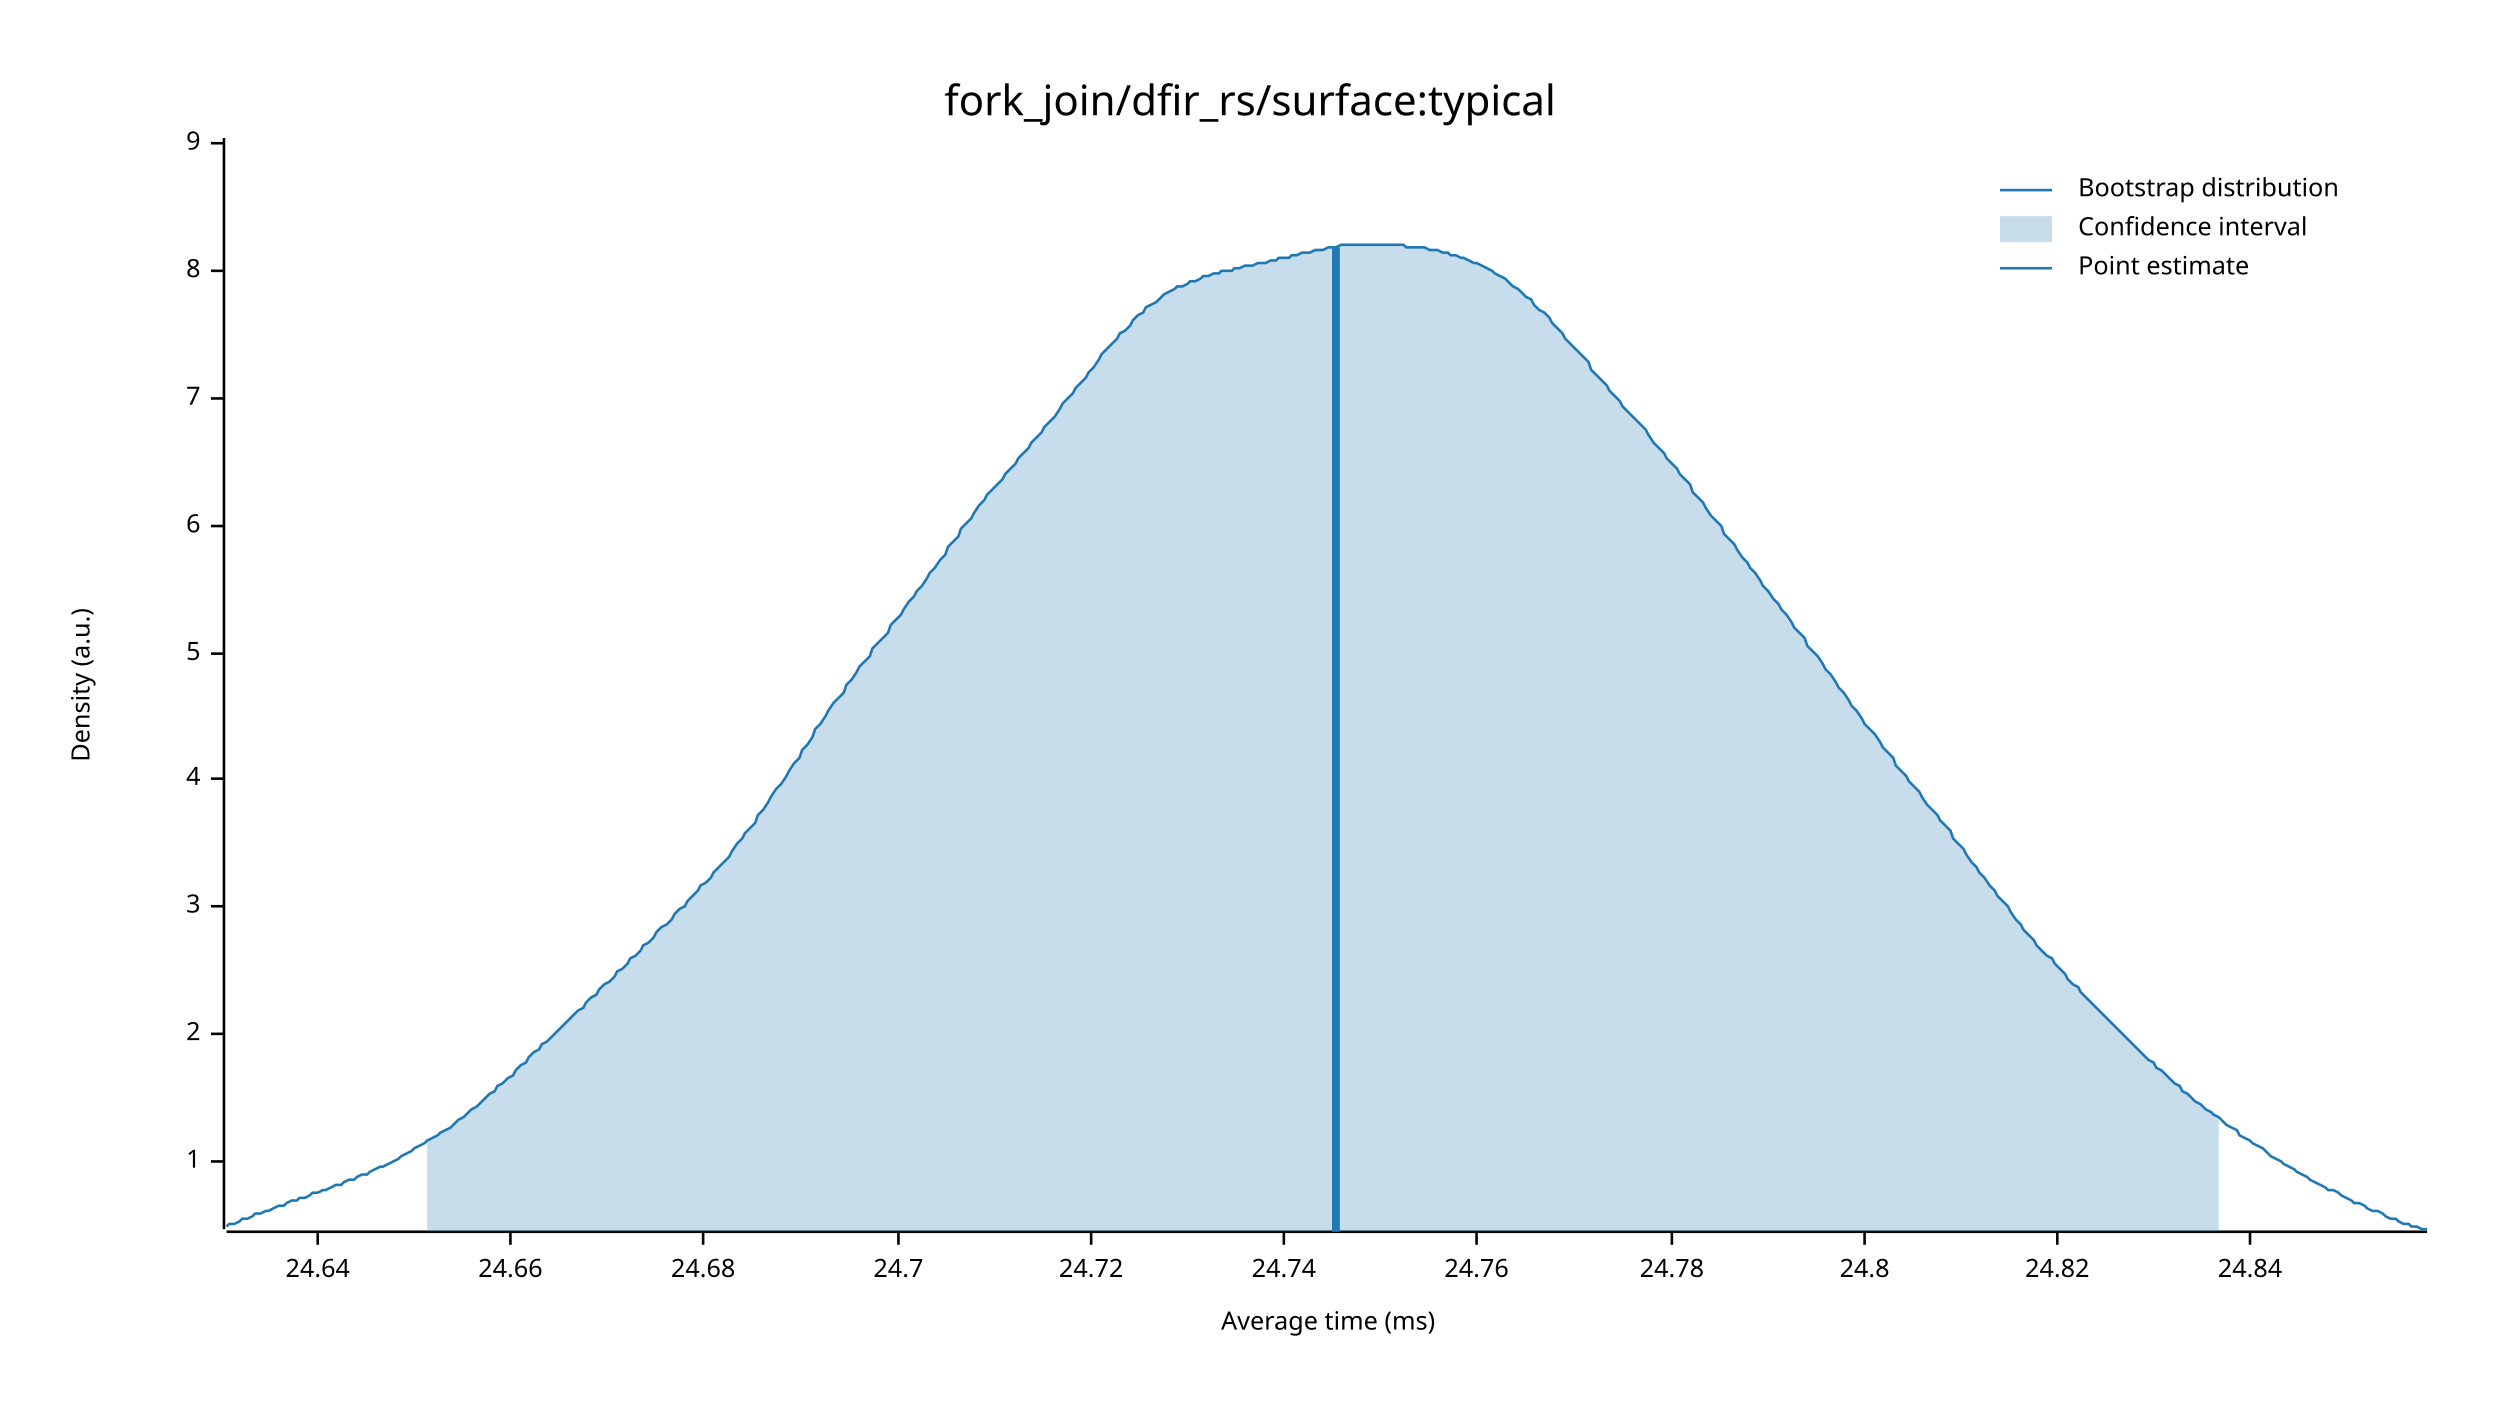
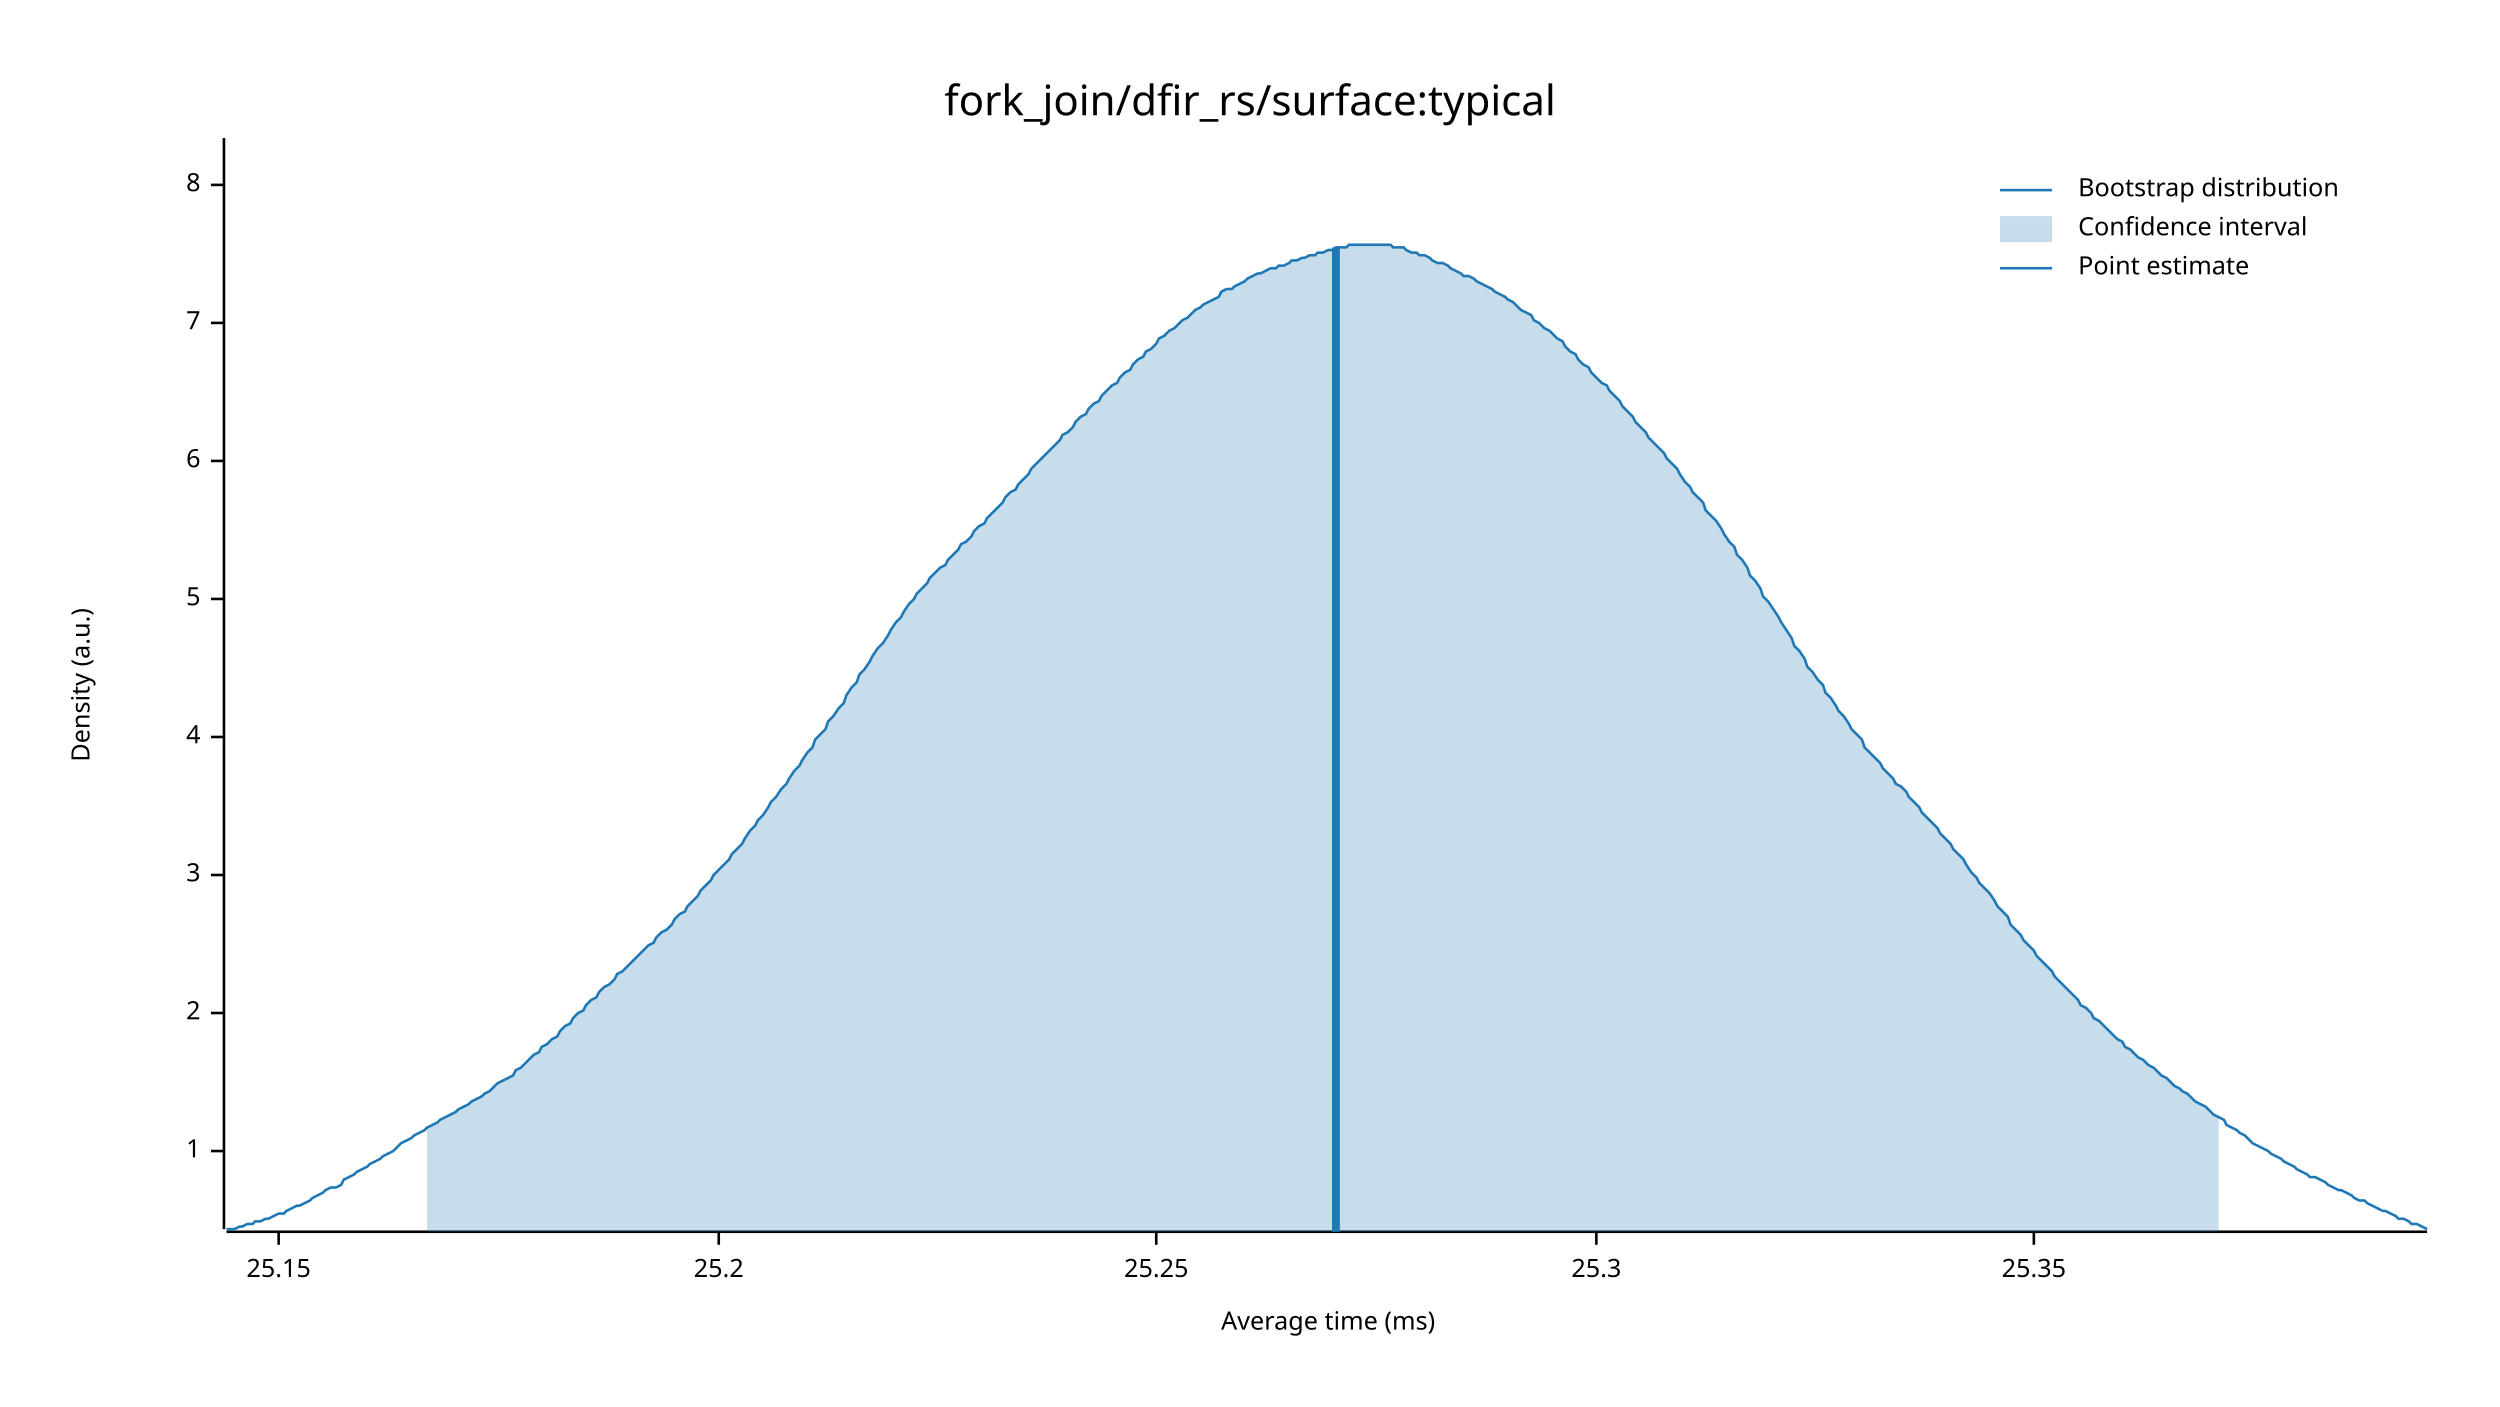
<svg xmlns="http://www.w3.org/2000/svg" width="960" height="540" viewBox="0 0 960 540">
  <text x="480" y="32" dy="0.76em" text-anchor="middle" font-family="sans-serif" font-size="16.129" opacity="1" fill="#000000">
fork_join/dfir_rs/surface:typical
</text>
  <text x="27" y="263" dy="0.76em" text-anchor="middle" font-family="sans-serif" font-size="9.677" opacity="1" fill="#000000" transform="rotate(270, 27, 263)">
Density (a.u.)
</text>
  <text x="510" y="513" dy="-0.5ex" text-anchor="middle" font-family="sans-serif" font-size="9.677" opacity="1" fill="#000000">
Average time (ms)
</text>
  <polyline fill="none" opacity="1" stroke="#000000" stroke-width="1" points="86,53 86,472 " />
-   <text x="77" y="446" dy="0.5ex" text-anchor="end" font-family="sans-serif" font-size="9.677" opacity="1" fill="#000000">
+   <text x="77" y="442" dy="0.5ex" text-anchor="end" font-family="sans-serif" font-size="9.677" opacity="1" fill="#000000">
1
</text>
-   <polyline fill="none" opacity="1" stroke="#000000" stroke-width="1" points="81,446 86,446 " />
-   <text x="77" y="397" dy="0.5ex" text-anchor="end" font-family="sans-serif" font-size="9.677" opacity="1" fill="#000000">
+   <polyline fill="none" opacity="1" stroke="#000000" stroke-width="1" points="81,442 86,442 " />
+   <text x="77" y="389" dy="0.5ex" text-anchor="end" font-family="sans-serif" font-size="9.677" opacity="1" fill="#000000">
2
</text>
-   <polyline fill="none" opacity="1" stroke="#000000" stroke-width="1" points="81,397 86,397 " />
-   <text x="77" y="348" dy="0.5ex" text-anchor="end" font-family="sans-serif" font-size="9.677" opacity="1" fill="#000000">
+   <polyline fill="none" opacity="1" stroke="#000000" stroke-width="1" points="81,389 86,389 " />
+   <text x="77" y="336" dy="0.5ex" text-anchor="end" font-family="sans-serif" font-size="9.677" opacity="1" fill="#000000">
3
</text>
-   <polyline fill="none" opacity="1" stroke="#000000" stroke-width="1" points="81,348 86,348 " />
-   <text x="77" y="299" dy="0.5ex" text-anchor="end" font-family="sans-serif" font-size="9.677" opacity="1" fill="#000000">
+   <polyline fill="none" opacity="1" stroke="#000000" stroke-width="1" points="81,336 86,336 " />
+   <text x="77" y="283" dy="0.5ex" text-anchor="end" font-family="sans-serif" font-size="9.677" opacity="1" fill="#000000">
4
</text>
-   <polyline fill="none" opacity="1" stroke="#000000" stroke-width="1" points="81,299 86,299 " />
-   <text x="77" y="251" dy="0.5ex" text-anchor="end" font-family="sans-serif" font-size="9.677" opacity="1" fill="#000000">
+   <polyline fill="none" opacity="1" stroke="#000000" stroke-width="1" points="81,283 86,283 " />
+   <text x="77" y="230" dy="0.5ex" text-anchor="end" font-family="sans-serif" font-size="9.677" opacity="1" fill="#000000">
5
</text>
-   <polyline fill="none" opacity="1" stroke="#000000" stroke-width="1" points="81,251 86,251 " />
-   <text x="77" y="202" dy="0.5ex" text-anchor="end" font-family="sans-serif" font-size="9.677" opacity="1" fill="#000000">
+   <polyline fill="none" opacity="1" stroke="#000000" stroke-width="1" points="81,230 86,230 " />
+   <text x="77" y="177" dy="0.5ex" text-anchor="end" font-family="sans-serif" font-size="9.677" opacity="1" fill="#000000">
6
</text>
-   <polyline fill="none" opacity="1" stroke="#000000" stroke-width="1" points="81,202 86,202 " />
-   <text x="77" y="153" dy="0.5ex" text-anchor="end" font-family="sans-serif" font-size="9.677" opacity="1" fill="#000000">
+   <polyline fill="none" opacity="1" stroke="#000000" stroke-width="1" points="81,177 86,177 " />
+   <text x="77" y="124" dy="0.5ex" text-anchor="end" font-family="sans-serif" font-size="9.677" opacity="1" fill="#000000">
7
</text>
-   <polyline fill="none" opacity="1" stroke="#000000" stroke-width="1" points="81,153 86,153 " />
-   <text x="77" y="104" dy="0.5ex" text-anchor="end" font-family="sans-serif" font-size="9.677" opacity="1" fill="#000000">
+   <polyline fill="none" opacity="1" stroke="#000000" stroke-width="1" points="81,124 86,124 " />
+   <text x="77" y="71" dy="0.5ex" text-anchor="end" font-family="sans-serif" font-size="9.677" opacity="1" fill="#000000">
8
</text>
-   <polyline fill="none" opacity="1" stroke="#000000" stroke-width="1" points="81,104 86,104 " />
-   <text x="77" y="55" dy="0.5ex" text-anchor="end" font-family="sans-serif" font-size="9.677" opacity="1" fill="#000000">
- 9
+   <polyline fill="none" opacity="1" stroke="#000000" stroke-width="1" points="81,71 86,71 " />
+   <polyline fill="none" opacity="1" stroke="#000000" stroke-width="1" points="87,473 932,473 " />
+   <text x="107" y="483" dy="0.76em" text-anchor="middle" font-family="sans-serif" font-size="9.677" opacity="1" fill="#000000">
+ 25.15
</text>
-   <polyline fill="none" opacity="1" stroke="#000000" stroke-width="1" points="81,55 86,55 " />
-   <polyline fill="none" opacity="1" stroke="#000000" stroke-width="1" points="87,473 932,473 " />
-   <text x="122" y="483" dy="0.76em" text-anchor="middle" font-family="sans-serif" font-size="9.677" opacity="1" fill="#000000">
- 24.64
+   <polyline fill="none" opacity="1" stroke="#000000" stroke-width="1" points="107,473 107,478 " />
+   <text x="276" y="483" dy="0.76em" text-anchor="middle" font-family="sans-serif" font-size="9.677" opacity="1" fill="#000000">
+ 25.2
</text>
-   <polyline fill="none" opacity="1" stroke="#000000" stroke-width="1" points="122,473 122,478 " />
-   <text x="196" y="483" dy="0.76em" text-anchor="middle" font-family="sans-serif" font-size="9.677" opacity="1" fill="#000000">
- 24.66
+   <polyline fill="none" opacity="1" stroke="#000000" stroke-width="1" points="276,473 276,478 " />
+   <text x="444" y="483" dy="0.76em" text-anchor="middle" font-family="sans-serif" font-size="9.677" opacity="1" fill="#000000">
+ 25.25
</text>
-   <polyline fill="none" opacity="1" stroke="#000000" stroke-width="1" points="196,473 196,478 " />
-   <text x="270" y="483" dy="0.76em" text-anchor="middle" font-family="sans-serif" font-size="9.677" opacity="1" fill="#000000">
- 24.68
+   <polyline fill="none" opacity="1" stroke="#000000" stroke-width="1" points="444,473 444,478 " />
+   <text x="613" y="483" dy="0.76em" text-anchor="middle" font-family="sans-serif" font-size="9.677" opacity="1" fill="#000000">
+ 25.3
</text>
-   <polyline fill="none" opacity="1" stroke="#000000" stroke-width="1" points="270,473 270,478 " />
-   <text x="345" y="483" dy="0.76em" text-anchor="middle" font-family="sans-serif" font-size="9.677" opacity="1" fill="#000000">
- 24.7
+   <polyline fill="none" opacity="1" stroke="#000000" stroke-width="1" points="613,473 613,478 " />
+   <text x="781" y="483" dy="0.76em" text-anchor="middle" font-family="sans-serif" font-size="9.677" opacity="1" fill="#000000">
+ 25.35
</text>
-   <polyline fill="none" opacity="1" stroke="#000000" stroke-width="1" points="345,473 345,478 " />
-   <text x="419" y="483" dy="0.76em" text-anchor="middle" font-family="sans-serif" font-size="9.677" opacity="1" fill="#000000">
- 24.72
- </text>
-   <polyline fill="none" opacity="1" stroke="#000000" stroke-width="1" points="419,473 419,478 " />
-   <text x="493" y="483" dy="0.76em" text-anchor="middle" font-family="sans-serif" font-size="9.677" opacity="1" fill="#000000">
- 24.74
- </text>
-   <polyline fill="none" opacity="1" stroke="#000000" stroke-width="1" points="493,473 493,478 " />
-   <text x="567" y="483" dy="0.76em" text-anchor="middle" font-family="sans-serif" font-size="9.677" opacity="1" fill="#000000">
- 24.76
- </text>
-   <polyline fill="none" opacity="1" stroke="#000000" stroke-width="1" points="567,473 567,478 " />
-   <text x="642" y="483" dy="0.76em" text-anchor="middle" font-family="sans-serif" font-size="9.677" opacity="1" fill="#000000">
- 24.78
- </text>
-   <polyline fill="none" opacity="1" stroke="#000000" stroke-width="1" points="642,473 642,478 " />
-   <text x="716" y="483" dy="0.76em" text-anchor="middle" font-family="sans-serif" font-size="9.677" opacity="1" fill="#000000">
- 24.8
- </text>
-   <polyline fill="none" opacity="1" stroke="#000000" stroke-width="1" points="716,473 716,478 " />
-   <text x="790" y="483" dy="0.76em" text-anchor="middle" font-family="sans-serif" font-size="9.677" opacity="1" fill="#000000">
- 24.82
- </text>
-   <polyline fill="none" opacity="1" stroke="#000000" stroke-width="1" points="790,473 790,478 " />
-   <text x="864" y="483" dy="0.76em" text-anchor="middle" font-family="sans-serif" font-size="9.677" opacity="1" fill="#000000">
- 24.84
- </text>
-   <polyline fill="none" opacity="1" stroke="#000000" stroke-width="1" points="864,473 864,478 " />
-   <polyline fill="none" opacity="1" stroke="#1F78B4" stroke-width="1" points="87,471 88,470 90,470 92,469 93,468 95,468 97,467 98,466 100,466 102,465 103,465 105,464 107,463 109,463 110,462 112,461 114,461 115,460 117,460 119,459 120,458 122,458 124,457 125,457 127,456 129,455 131,455 132,454 134,453 136,453 137,452 139,451 141,451 142,450 144,449 146,448 147,448 149,447 151,446 153,445 154,444 156,443 158,442 159,441 161,440 163,439 164,438 166,437 168,436 169,435 171,434 173,433 175,431 176,430 178,429 180,427 181,426 183,425 185,423 186,422 188,420 190,419 191,417 193,416 195,414 197,413 198,411 200,409 202,408 203,406 205,404 207,403 208,401 210,400 212,398 214,396 215,395 217,393 219,391 220,390 222,388 224,387 225,385 227,383 229,382 230,380 232,378 234,377 236,375 237,373 239,372 241,370 242,368 244,367 246,365 247,363 249,362 251,360 252,358 254,356 256,355 258,353 259,351 261,349 263,348 264,346 266,344 268,342 269,340 271,339 273,337 274,335 276,333 278,331 280,329 281,327 283,324 285,322 286,320 288,318 290,316 291,313 293,311 295,308 296,306 298,303 300,301 302,298 303,296 305,293 307,291 308,288 310,286 312,283 313,280 315,278 317,275 318,273 320,270 322,268 324,266 325,263 327,261 329,258 330,256 332,254 334,252 335,249 337,247 339,245 341,243 342,240 344,238 346,236 347,234 349,231 351,229 352,227 354,225 356,222 357,220 359,218 361,215 363,213 364,210 366,208 368,206 369,203 371,201 373,199 374,197 376,194 378,192 379,190 381,188 383,186 385,184 386,182 388,180 390,178 391,176 393,174 395,172 396,170 398,168 400,166 401,164 403,162 405,160 407,157 408,155 410,153 412,151 413,149 415,147 417,145 418,143 420,141 422,138 423,136 425,134 427,132 429,130 430,128 432,127 434,125 435,123 437,121 439,120 440,118 442,117 444,116 445,115 447,113 449,112 451,111 452,110 454,110 456,109 457,108 459,108 461,107 462,106 464,106 466,105 468,105 469,104 471,104 473,104 474,103 476,103 478,102 479,102 481,102 483,101 484,101 486,101 488,100 490,100 491,99 493,99 495,99 496,98 498,98 500,97 501,97 503,97 505,96 506,96 508,96 510,95 512,95 513,95 515,94 517,94 518,94 520,94 522,94 523,94 525,94 527,94 528,94 530,94 532,94 534,94 535,94 537,94 539,94 540,95 542,95 544,95 545,95 547,95 549,96 550,96 552,96 554,97 556,97 557,98 559,98 561,99 562,99 564,100 566,101 567,101 569,102 571,103 573,104 574,105 576,106 578,107 579,108 581,110 583,111 584,112 586,114 588,115 589,117 591,119 593,120 595,122 596,124 598,126 600,128 601,130 603,132 605,134 606,135 608,137 610,139 611,142 613,144 615,146 617,148 618,150 620,152 622,154 623,156 625,158 627,160 628,161 630,163 632,165 633,167 635,170 637,172 639,174 640,176 642,178 644,180 645,182 647,184 649,186 650,189 652,191 654,193 655,195 657,198 659,200 661,202 662,205 664,207 666,209 667,211 669,214 671,216 672,218 674,220 676,223 677,225 679,227 681,230 683,232 684,234 686,236 688,239 689,241 691,243 693,245 694,248 696,250 698,252 700,255 701,257 703,259 705,262 706,264 708,266 710,269 711,271 713,273 715,276 716,278 718,280 720,282 722,285 723,287 725,289 727,291 728,294 730,296 732,298 733,300 735,302 737,304 738,306 740,309 742,311 744,313 745,315 747,317 749,319 750,322 752,324 754,326 755,328 757,331 759,333 760,335 762,337 764,340 766,342 767,344 769,346 771,348 772,350 774,353 776,355 777,357 779,359 781,361 782,363 784,365 786,367 788,368 789,370 791,372 793,374 794,376 796,378 798,379 799,381 801,383 803,385 804,386 806,388 808,390 810,392 811,393 813,395 815,397 816,398 818,400 820,402 821,403 823,405 825,407 827,408 828,410 830,411 832,413 833,414 835,416 837,417 838,419 840,420 842,422 843,423 845,424 847,426 849,427 850,428 852,429 854,431 855,432 857,433 859,434 860,436 862,437 864,438 865,439 867,440 869,441 871,443 872,444 874,445 876,446 877,447 879,448 881,449 882,450 884,451 886,452 887,453 889,454 891,455 893,456 894,457 896,457 898,458 899,459 901,460 903,461 904,462 906,462 908,463 909,464 911,465 913,465 915,466 916,467 918,468 920,468 921,469 923,470 925,470 926,471 928,471 930,472 932,472 " />
-   <polygon opacity="0.25" fill="#1F78B4" points="164,438 166,437 168,436 169,435 171,434 173,433 175,431 176,430 178,429 180,427 181,426 183,425 185,423 186,422 188,420 190,419 191,417 193,416 195,414 197,413 198,411 200,409 202,408 203,406 205,404 207,403 208,401 210,400 212,398 214,396 215,395 217,393 219,391 220,390 222,388 224,387 225,385 227,383 229,382 230,380 232,378 234,377 236,375 237,373 239,372 241,370 242,368 244,367 246,365 247,363 249,362 251,360 252,358 254,356 256,355 258,353 259,351 261,349 263,348 264,346 266,344 268,342 269,340 271,339 273,337 274,335 276,333 278,331 280,329 281,327 283,324 285,322 286,320 288,318 290,316 291,313 293,311 295,308 296,306 298,303 300,301 302,298 303,296 305,293 307,291 308,288 310,286 312,283 313,280 315,278 317,275 318,273 320,270 322,268 324,266 325,263 327,261 329,258 330,256 332,254 334,252 335,249 337,247 339,245 341,243 342,240 344,238 346,236 347,234 349,231 351,229 352,227 354,225 356,222 357,220 359,218 361,215 363,213 364,210 366,208 368,206 369,203 371,201 373,199 374,197 376,194 378,192 379,190 381,188 383,186 385,184 386,182 388,180 390,178 391,176 393,174 395,172 396,170 398,168 400,166 401,164 403,162 405,160 407,157 408,155 410,153 412,151 413,149 415,147 417,145 418,143 420,141 422,138 423,136 425,134 427,132 429,130 430,128 432,127 434,125 435,123 437,121 439,120 440,118 442,117 444,116 445,115 447,113 449,112 451,111 452,110 454,110 456,109 457,108 459,108 461,107 462,106 464,106 466,105 468,105 469,104 471,104 473,104 474,103 476,103 478,102 479,102 481,102 483,101 484,101 486,101 488,100 490,100 491,99 493,99 495,99 496,98 498,98 500,97 501,97 503,97 505,96 506,96 508,96 510,95 512,95 513,95 515,94 517,94 518,94 520,94 522,94 523,94 525,94 527,94 528,94 530,94 532,94 534,94 535,94 537,94 539,94 540,95 542,95 544,95 545,95 547,95 549,96 550,96 552,96 554,97 556,97 557,98 559,98 561,99 562,99 564,100 566,101 567,101 569,102 571,103 573,104 574,105 576,106 578,107 579,108 581,110 583,111 584,112 586,114 588,115 589,117 591,119 593,120 595,122 596,124 598,126 600,128 601,130 603,132 605,134 606,135 608,137 610,139 611,142 613,144 615,146 617,148 618,150 620,152 622,154 623,156 625,158 627,160 628,161 630,163 632,165 633,167 635,170 637,172 639,174 640,176 642,178 644,180 645,182 647,184 649,186 650,189 652,191 654,193 655,195 657,198 659,200 661,202 662,205 664,207 666,209 667,211 669,214 671,216 672,218 674,220 676,223 677,225 679,227 681,230 683,232 684,234 686,236 688,239 689,241 691,243 693,245 694,248 696,250 698,252 700,255 701,257 703,259 705,262 706,264 708,266 710,269 711,271 713,273 715,276 716,278 718,280 720,282 722,285 723,287 725,289 727,291 728,294 730,296 732,298 733,300 735,302 737,304 738,306 740,309 742,311 744,313 745,315 747,317 749,319 750,322 752,324 754,326 755,328 757,331 759,333 760,335 762,337 764,340 766,342 767,344 769,346 771,348 772,350 774,353 776,355 777,357 779,359 781,361 782,363 784,365 786,367 788,368 789,370 791,372 793,374 794,376 796,378 798,379 799,381 801,383 803,385 804,386 806,388 808,390 810,392 811,393 813,395 815,397 816,398 818,400 820,402 821,403 823,405 825,407 827,408 828,410 830,411 832,413 833,414 835,416 837,417 838,419 840,420 842,422 843,423 845,424 847,426 849,427 850,428 852,429 852,473 164,473 " />
+   <polyline fill="none" opacity="1" stroke="#000000" stroke-width="1" points="781,473 781,478 " />
+   <polyline fill="none" opacity="1" stroke="#1F78B4" stroke-width="1" points="87,472 88,472 90,472 92,471 93,471 95,470 97,470 98,469 100,469 102,468 103,468 105,467 107,466 109,466 110,465 112,464 114,463 115,463 117,462 119,461 120,460 122,459 124,458 125,457 127,456 129,456 131,455 132,453 134,452 136,451 137,450 139,449 141,448 142,447 144,446 146,445 147,444 149,443 151,442 153,440 154,439 156,438 158,437 159,436 161,435 163,434 164,433 166,432 168,431 169,430 171,429 173,428 175,427 176,426 178,425 180,424 181,423 183,422 185,421 186,420 188,419 190,417 191,416 193,415 195,414 197,413 198,411 200,410 202,408 203,407 205,405 207,404 208,402 210,401 212,399 214,398 215,396 217,394 219,393 220,391 222,389 224,388 225,386 227,384 229,383 230,381 232,379 234,378 236,376 237,374 239,373 241,371 242,370 244,368 246,366 247,365 249,363 251,362 252,360 254,358 256,357 258,355 259,353 261,351 263,350 264,348 266,346 268,344 269,342 271,340 273,338 274,336 276,334 278,332 280,330 281,328 283,326 285,324 286,322 288,319 290,317 291,315 293,313 295,310 296,308 298,306 300,303 302,301 303,299 305,296 307,294 308,292 310,289 312,287 313,284 315,282 317,280 318,277 320,275 322,272 324,270 325,267 327,264 329,262 330,259 332,257 334,254 335,252 337,249 339,247 341,244 342,242 344,239 346,237 347,235 349,232 351,230 352,228 354,226 356,224 357,222 359,220 361,218 363,217 364,215 366,213 368,211 369,209 371,208 373,206 374,204 376,202 378,201 379,199 381,197 383,195 385,193 386,191 388,189 390,188 391,186 393,184 395,182 396,180 398,178 400,176 401,175 403,173 405,171 407,169 408,167 410,166 412,164 413,162 415,160 417,159 418,157 420,155 422,154 423,152 425,150 427,148 429,147 430,145 432,143 434,142 435,140 437,138 439,137 440,135 442,134 444,132 445,130 447,129 449,127 451,126 452,125 454,123 456,122 457,121 459,119 461,118 462,117 464,116 466,115 468,114 469,112 471,111 473,111 474,110 476,109 478,108 479,107 481,106 483,105 484,105 486,104 488,103 490,103 491,102 493,102 495,101 496,100 498,100 500,99 501,99 503,98 505,98 506,97 508,97 510,96 512,96 513,95 515,95 517,95 518,94 520,94 522,94 523,94 525,94 527,94 528,94 530,94 532,94 534,94 535,95 537,95 539,95 540,96 542,97 544,97 545,98 547,98 549,99 550,100 552,101 554,101 556,102 557,103 559,104 561,105 562,106 564,106 566,107 567,108 569,109 571,110 573,111 574,112 576,113 578,114 579,115 581,116 583,118 584,119 586,120 588,121 589,123 591,124 593,126 595,127 596,128 598,130 600,131 601,133 603,135 605,136 606,138 608,140 610,141 611,143 613,145 615,147 617,148 618,150 620,152 622,154 623,156 625,158 627,160 628,162 630,164 632,166 633,168 635,170 637,172 639,174 640,176 642,178 644,180 645,182 647,185 649,187 650,189 652,191 654,193 655,196 657,198 659,200 661,203 662,205 664,208 666,210 667,213 669,215 671,218 672,221 674,223 676,226 677,229 679,231 681,234 683,237 684,239 686,242 688,245 689,248 691,250 693,253 694,256 696,258 698,261 700,263 701,266 703,268 705,271 706,273 708,275 710,278 711,280 713,282 715,284 716,287 718,289 720,291 722,293 723,295 725,297 727,299 728,301 730,302 732,304 733,306 735,308 737,310 738,312 740,314 742,316 744,318 745,320 747,322 749,324 750,326 752,328 754,330 755,332 757,335 759,337 760,339 762,341 764,343 766,346 767,348 769,350 771,352 772,355 774,357 776,359 777,361 779,363 781,365 782,367 784,369 786,371 788,373 789,375 791,377 793,379 794,380 796,382 798,384 799,386 801,387 803,389 804,391 806,392 808,394 810,396 811,397 813,399 815,400 816,402 818,403 820,405 821,406 823,407 825,409 827,410 828,411 830,413 832,414 833,415 835,417 837,418 838,419 840,420 842,422 843,423 845,424 847,425 849,427 850,428 852,429 854,430 855,432 857,433 859,434 860,435 862,436 864,438 865,439 867,440 869,441 871,442 872,443 874,444 876,445 877,446 879,447 881,448 882,449 884,450 886,451 887,452 889,452 891,453 893,454 894,455 896,456 898,457 899,457 901,458 903,459 904,460 906,461 908,461 909,462 911,463 913,464 915,465 916,465 918,466 920,467 921,468 923,468 925,469 926,470 928,470 930,471 932,472 " />
+   <polygon opacity="0.25" fill="#1F78B4" points="164,433 166,432 168,431 169,430 171,429 173,428 175,427 176,426 178,425 180,424 181,423 183,422 185,421 186,420 188,419 190,417 191,416 193,415 195,414 197,413 198,411 200,410 202,408 203,407 205,405 207,404 208,402 210,401 212,399 214,398 215,396 217,394 219,393 220,391 222,389 224,388 225,386 227,384 229,383 230,381 232,379 234,378 236,376 237,374 239,373 241,371 242,370 244,368 246,366 247,365 249,363 251,362 252,360 254,358 256,357 258,355 259,353 261,351 263,350 264,348 266,346 268,344 269,342 271,340 273,338 274,336 276,334 278,332 280,330 281,328 283,326 285,324 286,322 288,319 290,317 291,315 293,313 295,310 296,308 298,306 300,303 302,301 303,299 305,296 307,294 308,292 310,289 312,287 313,284 315,282 317,280 318,277 320,275 322,272 324,270 325,267 327,264 329,262 330,259 332,257 334,254 335,252 337,249 339,247 341,244 342,242 344,239 346,237 347,235 349,232 351,230 352,228 354,226 356,224 357,222 359,220 361,218 363,217 364,215 366,213 368,211 369,209 371,208 373,206 374,204 376,202 378,201 379,199 381,197 383,195 385,193 386,191 388,189 390,188 391,186 393,184 395,182 396,180 398,178 400,176 401,175 403,173 405,171 407,169 408,167 410,166 412,164 413,162 415,160 417,159 418,157 420,155 422,154 423,152 425,150 427,148 429,147 430,145 432,143 434,142 435,140 437,138 439,137 440,135 442,134 444,132 445,130 447,129 449,127 451,126 452,125 454,123 456,122 457,121 459,119 461,118 462,117 464,116 466,115 468,114 469,112 471,111 473,111 474,110 476,109 478,108 479,107 481,106 483,105 484,105 486,104 488,103 490,103 491,102 493,102 495,101 496,100 498,100 500,99 501,99 503,98 505,98 506,97 508,97 510,96 512,96 513,95 515,95 517,95 518,94 520,94 522,94 523,94 525,94 527,94 528,94 530,94 532,94 534,94 535,95 537,95 539,95 540,96 542,97 544,97 545,98 547,98 549,99 550,100 552,101 554,101 556,102 557,103 559,104 561,105 562,106 564,106 566,107 567,108 569,109 571,110 573,111 574,112 576,113 578,114 579,115 581,116 583,118 584,119 586,120 588,121 589,123 591,124 593,126 595,127 596,128 598,130 600,131 601,133 603,135 605,136 606,138 608,140 610,141 611,143 613,145 615,147 617,148 618,150 620,152 622,154 623,156 625,158 627,160 628,162 630,164 632,166 633,168 635,170 637,172 639,174 640,176 642,178 644,180 645,182 647,185 649,187 650,189 652,191 654,193 655,196 657,198 659,200 661,203 662,205 664,208 666,210 667,213 669,215 671,218 672,221 674,223 676,226 677,229 679,231 681,234 683,237 684,239 686,242 688,245 689,248 691,250 693,253 694,256 696,258 698,261 700,263 701,266 703,268 705,271 706,273 708,275 710,278 711,280 713,282 715,284 716,287 718,289 720,291 722,293 723,295 725,297 727,299 728,301 730,302 732,304 733,306 735,308 737,310 738,312 740,314 742,316 744,318 745,320 747,322 749,324 750,326 752,328 754,330 755,332 757,335 759,337 760,339 762,341 764,343 766,346 767,348 769,350 771,352 772,355 774,357 776,359 777,361 779,363 781,365 782,367 784,369 786,371 788,373 789,375 791,377 793,379 794,380 796,382 798,384 799,386 801,387 803,389 804,391 806,392 808,394 810,396 811,397 813,399 815,400 816,402 818,403 820,405 821,406 823,407 825,409 827,410 828,411 830,413 832,414 833,415 835,417 837,418 838,419 840,420 842,422 843,423 845,424 847,425 849,427 850,428 852,429 852,473 164,473 " />
  <polyline fill="none" opacity="1" stroke="#1F78B4" stroke-width="3" points="513,473 513,95 " />
  <text x="798" y="68" dy="0.76em" text-anchor="start" font-family="sans-serif" font-size="9.677" opacity="1" fill="#000000">
Bootstrap distribution
</text>
  <text x="798" y="83" dy="0.76em" text-anchor="start" font-family="sans-serif" font-size="9.677" opacity="1" fill="#000000">
Confidence interval
</text>
  <text x="798" y="98" dy="0.76em" text-anchor="start" font-family="sans-serif" font-size="9.677" opacity="1" fill="#000000">
Point estimate
</text>
  <polyline fill="none" opacity="1" stroke="#1F78B4" stroke-width="1" points="768,73 788,73 " />
  <rect x="768" y="83" width="20" height="10" opacity="0.25" fill="#1F78B4" stroke="none" />
  <polyline fill="none" opacity="1" stroke="#1F78B4" stroke-width="1" points="768,103 788,103 " />
</svg>
